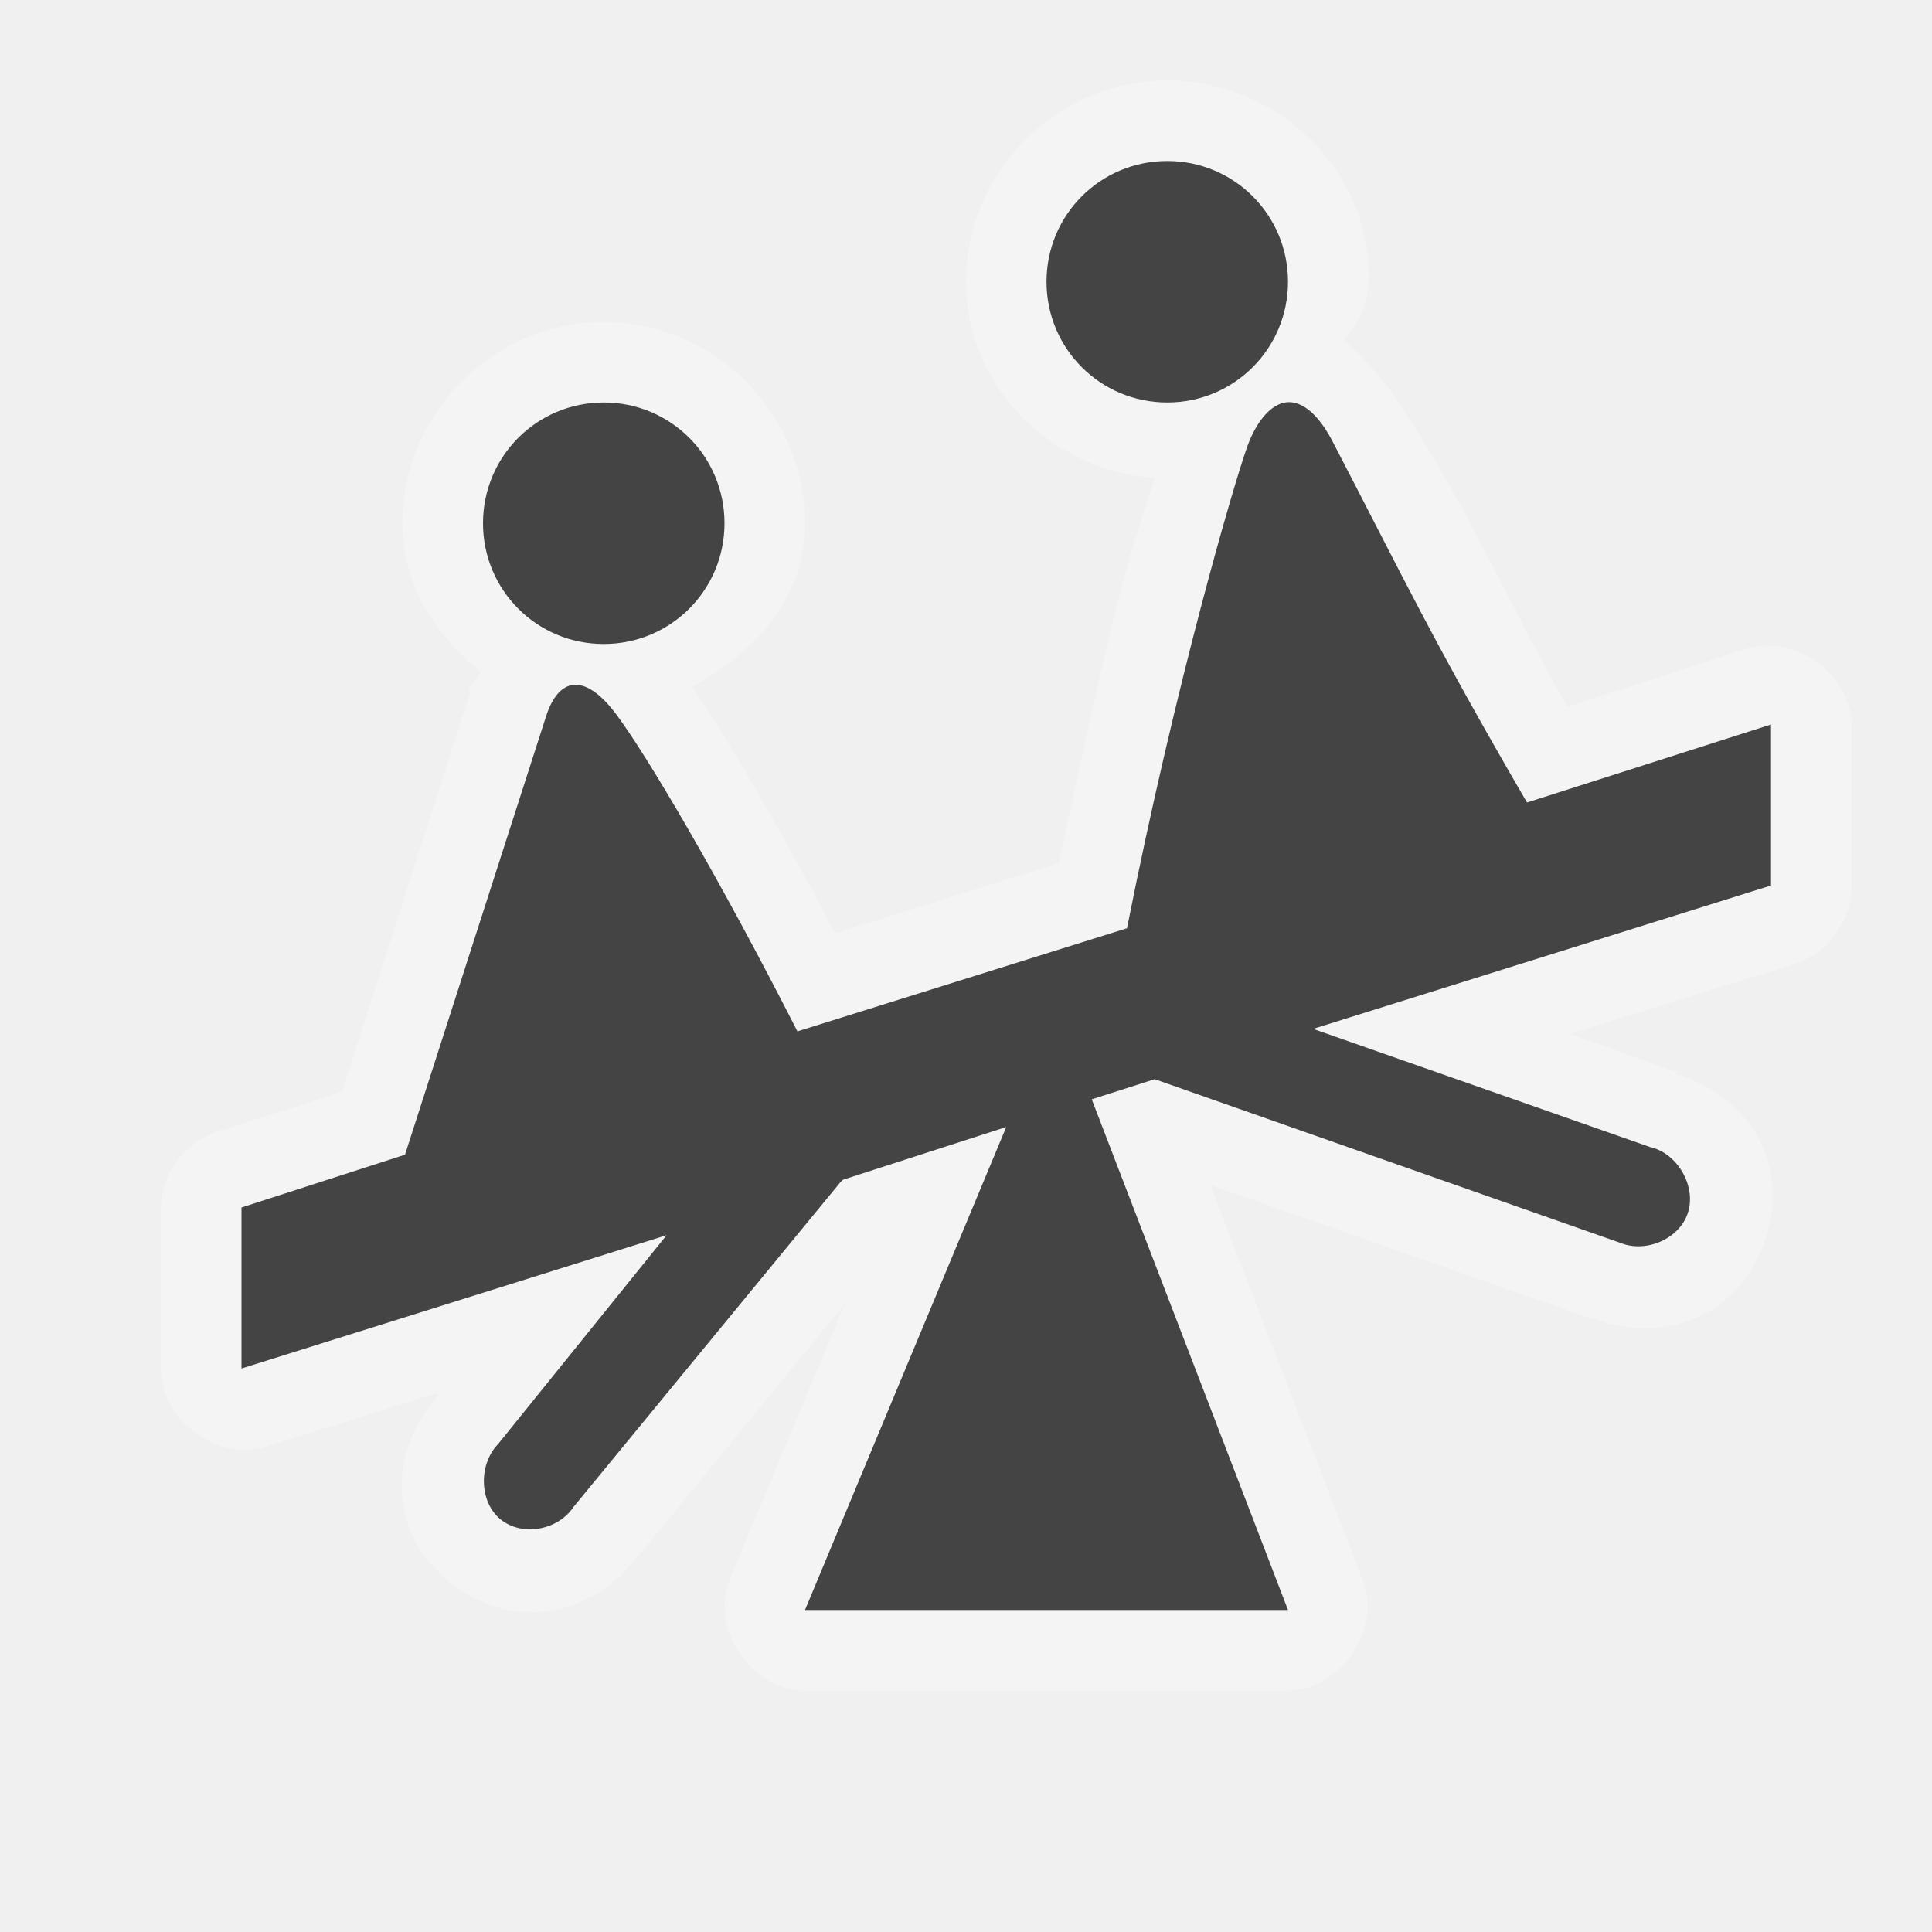
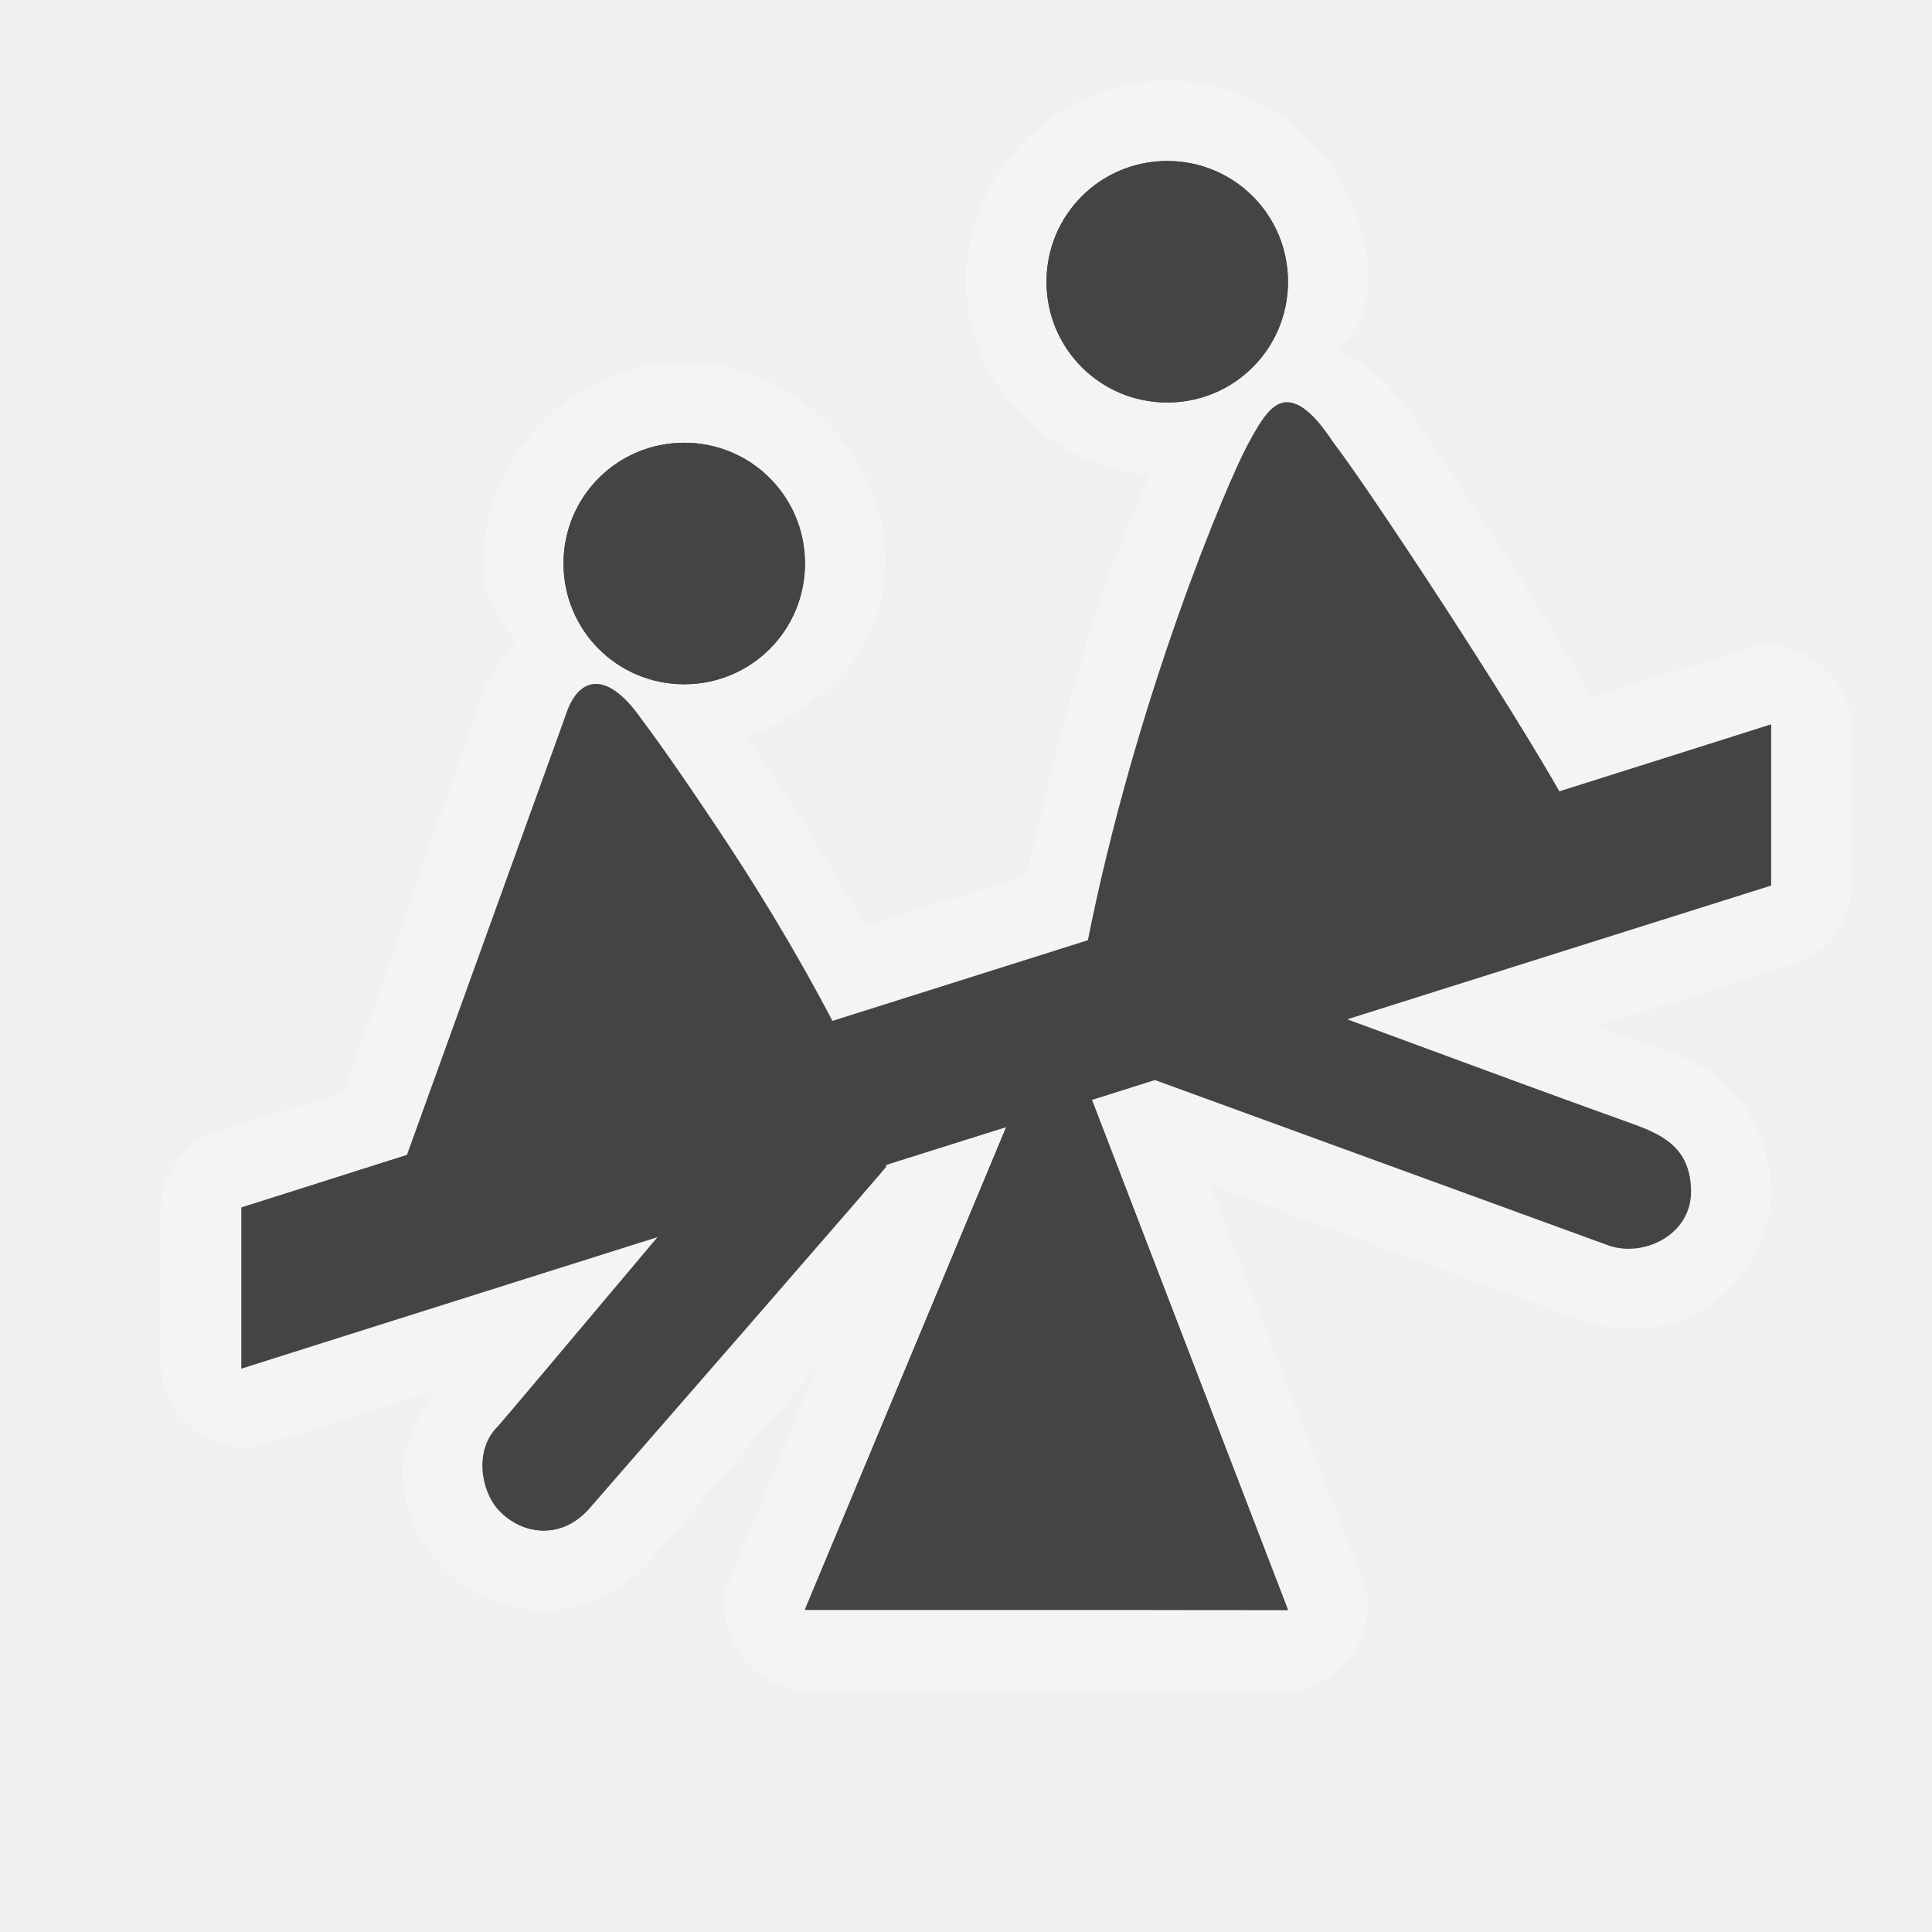
<svg xmlns="http://www.w3.org/2000/svg" width="24" height="24" id="svg4460" version="1.1">
  <defs id="defs4462" />
  <g id="layer1" transform="translate(0,-1028.362)">
-     <path style="font-size:medium;font-style:normal;font-variant:normal;font-weight:normal;font-stretch:normal;text-indent:0;text-align:start;text-decoration:none;line-height:normal;letter-spacing:normal;word-spacing:normal;text-transform:none;direction:ltr;block-progression:tb;writing-mode:lr-tb;text-anchor:start;baseline-shift:baseline;opacity:0.3;color:#000000;fill:#ffffff;fill-opacity:1;fill-rule:nonzero;stroke:none;stroke-width:2;marker:none;visibility:visible;display:inline;overflow:visible;enable-background:accumulate;font-family:Sans;-inkscape-font-specification:Sans" d="M 14.5,1 C 13.132,1 12,2.132 12,3.5 c 0,1.307 1.058,2.344 2.344,2.438 -0.117,0.383 -0.224,0.65 -0.406,1.344 -0.24,0.914 -0.514,2.162 -0.781,3.438 l -2.781,0.875 C 9.671,10.265 9.003,9.109 8.594,8.531 9.373,8.105 10,7.44 10,6.5 10,5.132 8.868,4 7.5,4 6.132,4 5,5.132 5,6.5 c 0,0.769 0.412,1.383 0.969,1.844 -0.041,0.088 -0.129,0.163 -0.156,0.25 l 0.031,0 -1.594,4.969 -1.562,0.5 C 2.295,14.192 2.005,14.587 2,15 l 0,2 c -0.012,0.636 0.708,1.167 1.312,0.969 l 2.094,-0.656 0.031,0 0,0.031 c -0.613,0.702 -0.629,1.679 0.156,2.312 0.76,0.613 1.763,0.432 2.312,-0.312 0.009,-0.013 0.022,-0.018 0.031,-0.031 L 7.969,19.281 10.5,16.188 9.062,19.625 C 8.817,20.232 9.345,21.007 10,21 l 6,0 c 0.64,-0.001 1.157,-0.743 0.938,-1.344 l -1.906,-4.938 4.719,1.656 0.031,0 c 0.891,0.351 1.854,-0.043 2.156,-1 0.293,-0.927 -0.214,-1.766 -1.125,-2.031 l 0.031,-0.031 -0.125,-0.031 -1.219,-0.438 2.812,-0.875 C 22.715,11.836 23.008,11.424 23,11 L 23,9 C 22.992,8.375 22.282,7.867 21.688,8.062 L 19.469,8.781 C 18.674,7.379 18.296,6.41 17.41,5.053 17.153,4.659 16.903,4.413 16.688,4.219 16.809,4.059 16.984,3.914 17,3.5 17.052,2.133 15.868,1 14.5,1 z" transform="translate(0,1028.362)" id="path4031" />
-     <path style="color:#000000;fill:#444444;fill-opacity:1;fill-rule:nonzero;stroke:none;stroke-width:2;marker:none;visibility:visible;display:inline;overflow:visible;enable-background:accumulate" d="M 14.5 2 C 13.669 2 13 2.669 13 3.5 C 13 4.331 13.669 5 14.5 5 C 15.331 5 16 4.331 16 3.5 C 16 2.669 15.331 2 14.5 2 z M 7.5 5 C 6.669 5 6 5.669 6 6.5 C 6 7.331 6.669 8 7.5 8 C 8.331 8 9 7.331 9 6.5 C 9 5.669 8.331 5 7.5 5 z M 16.062 5 C 15.806 4.959 15.603 5.251 15.5 5.531 C 15.337 5.976 14.606 8.47 14 11.531 L 9.906 12.812 C 8.928 10.893 8.04 9.389 7.656 8.875 C 7.258 8.343 6.935 8.417 6.781 8.906 L 5.031 14.344 L 3 15 L 3 17 L 8.281 15.344 L 6.188 17.938 C 5.945 18.186 5.949 18.657 6.219 18.875 C 6.489 19.093 6.934 19.008 7.125 18.719 L 10.438 14.688 C 10.449 14.674 10.46 14.669 10.469 14.656 L 12.5 14 L 10 20 L 16 20 L 13.562 13.656 L 14.344 13.406 L 20.125 15.438 C 20.444 15.57 20.865 15.392 20.969 15.062 C 21.073 14.733 20.837 14.325 20.5 14.25 L 16.312 12.781 L 22 11 L 22 9 L 18.969 9.969 C 17.793 7.948 17.441 7.19 16.562 5.5 C 16.396 5.173 16.216 5.025 16.062 5 z " id="path3025" transform="translate(0,1028.362)" />
-     <path style="color:#000000;fill:#444444;fill-opacity:1;fill-rule:nonzero;stroke:none;stroke-width:2;marker:none;visibility:visible;display:inline;overflow:visible;enable-background:accumulate" d="m 6.5,1277.055 c -0.831,0 -1.5,0.669 -1.5,1.5 0,0.831 0.669,1.5 1.5,1.5 0.831,0 1.5,-0.669 1.5,-1.5 0,-0.831 -0.669,-1.5 -1.5,-1.5 z" id="path3825" />
-     <path id="path3827" d="M 4.52,1286.568 20.52,1280.568" style="fill:none;stroke:#444444;stroke-width:3;stroke-linecap:round;stroke-linejoin:bevel;stroke-miterlimit:4;stroke-opacity:1;stroke-dasharray:none" />
-     <path transform="matrix(0.5173674,0,0,0.6885307,20.2849,1280.185)" d="m -8.191,14.354 -11.619,0 L -14,4.292 z" id="path3829" style="fill:#444444;fill-opacity:1;stroke:none" />
-     <path style="fill:none;stroke:#ff0606;stroke-width:0.1;stroke-linecap:butt;stroke-miterlimit:4;stroke-opacity:1;stroke-dasharray:none" d="m 16.02,1292.068 -7,-17" id="path3831" />
-     <path id="path3833" d="m 3.919,1286.265 3.777,-1.54 -1.981,-4.028 z" style="fill:#444444;fill-opacity:1;stroke:#444444;stroke-width:0.5;stroke-linecap:round;stroke-linejoin:round;stroke-miterlimit:4;stroke-opacity:1;stroke-dasharray:none" />
-     <path id="path3835" d="m 7.923,1286.366 -2.027,3.04" style="fill:#444444;fill-opacity:1;stroke:#444444;stroke-width:1.29;stroke-linecap:round;stroke-miterlimit:4;stroke-opacity:1;stroke-dasharray:none" />
-     <path id="path3837" d="m 15.469,1272.399 c -0.831,0 -1.5,0.669 -1.5,1.5 0,0.831 0.669,1.5 1.5,1.5 0.831,0 1.5,-0.669 1.5,-1.5 0,-0.831 -0.669,-1.5 -1.5,-1.5 z" style="color:#000000;fill:#444444;fill-opacity:1;fill-rule:nonzero;stroke:none;stroke-width:2;marker:none;visibility:visible;display:inline;overflow:visible;enable-background:accumulate" />
-     <path style="fill:#444444;fill-opacity:1;stroke:#444444;stroke-width:0.5;stroke-linecap:round;stroke-linejoin:round;stroke-miterlimit:4;stroke-opacity:1;stroke-dasharray:none" d="m 15.888,1280.828 3.777,-1.54 -1.981,-4.028 z" id="path3839" />
-     <path style="fill:#444444;fill-opacity:1;stroke:#444444;stroke-width:1.237;stroke-linecap:round;stroke-miterlimit:4;stroke-opacity:1;stroke-dasharray:none" d="m 17.284,1282.919 3.148,1.539" id="path3841" />
-     <path style="color:#000000;fill:#444444;fill-opacity:1;fill-rule:nonzero;stroke:none;stroke-width:2;marker:none;visibility:visible;display:inline;overflow:visible;enable-background:accumulate" d="m 7.782,1252.463 c -0.831,0 -1.5,0.669 -1.5,1.5 0,0.831 0.669,1.5 1.5,1.5 0.831,0 1.5,-0.669 1.5,-1.5 0,-0.831 -0.669,-1.5 -1.5,-1.5 z" id="path3843" />
-     <path id="path3845" d="m 3.503,1264.804 18.254,-5.425" style="fill:none;stroke:#444444;stroke-width:2;stroke-linecap:butt;stroke-linejoin:bevel;stroke-miterlimit:4;stroke-opacity:1;stroke-dasharray:none" />
-     <path transform="matrix(0.5173674,0,0,0.6885307,20.24071,1257.935)" d="m -8.191,14.354 -11.619,0 L -14,4.292 z" id="path3847" style="fill:#444444;fill-opacity:1;stroke:none" />
-     <path style="fill:none;stroke:#ff0606;stroke-width:0.1;stroke-linecap:butt;stroke-miterlimit:4;stroke-opacity:1;stroke-dasharray:none" d="m 16.02,1269.818 -7,-17" id="path3849" />
-     <path id="path3851" d="m 5.149,1263.14 5.207,-1.321 -3.329,-5.804 z" style="fill:#444444;fill-opacity:1;stroke:#444444;stroke-width:0.572;stroke-linecap:round;stroke-linejoin:round;stroke-miterlimit:4;stroke-opacity:1;stroke-dasharray:none" />
-     <path id="path3853" d="m 9.118,1264.512 -2.472,2.69" style="fill:#444444;fill-opacity:1;stroke:#444444;stroke-width:1.29;stroke-linecap:round;stroke-miterlimit:4;stroke-opacity:1;stroke-dasharray:none" />
-     <path id="path3855" d="m 15.469,1250.149 c -0.831,0 -1.5,0.669 -1.5,1.5 0,0.831 0.669,1.5 1.5,1.5 0.831,0 1.5,-0.669 1.5,-1.5 0,-0.831 -0.669,-1.5 -1.5,-1.5 z" style="color:#000000;fill:#444444;fill-opacity:1;fill-rule:nonzero;stroke:none;stroke-width:2;marker:none;visibility:visible;display:inline;overflow:visible;enable-background:accumulate" />
-     <path style="fill:#444444;fill-opacity:1;stroke:#444444;stroke-width:0.5;stroke-linecap:round;stroke-linejoin:round;stroke-miterlimit:4;stroke-opacity:1;stroke-dasharray:none" d="m 15.888,1258.578 3.777,-1.54 -1.981,-4.028 z" id="path3857" />
-     <path style="fill:#444444;fill-opacity:1;stroke:#444444;stroke-width:1.237;stroke-linecap:round;stroke-miterlimit:4;stroke-opacity:1;stroke-dasharray:none" d="m 17.682,1261.465 3.148,1.539" id="path3859" />
-     <path style="color:#000000;fill:#444444;fill-opacity:1;fill-rule:nonzero;stroke:none;stroke-width:2;marker:none;visibility:visible;display:inline;overflow:visible;enable-background:accumulate" d="m 7.989,1229.237 c -0.831,0 -1.5,0.669 -1.5,1.5 0,0.831 0.669,1.5 1.5,1.5 0.831,0 1.5,-0.669 1.5,-1.5 0,-0.831 -0.669,-1.5 -1.5,-1.5 z" id="path3904" />
-     <path id="path3906" d="M 21.522,1233.232 3,1239.216 3.569,1241.231 22,1235.232 z" style="font-size:medium;font-style:normal;font-variant:normal;font-weight:normal;font-stretch:normal;text-indent:0;text-align:start;text-decoration:none;line-height:normal;letter-spacing:normal;word-spacing:normal;text-transform:none;direction:ltr;block-progression:tb;writing-mode:lr-tb;text-anchor:start;baseline-shift:baseline;color:#000000;fill:#444444;fill-opacity:1;stroke:none;stroke-width:2;marker:none;visibility:visible;display:inline;overflow:visible;enable-background:accumulate;font-family:Sans;-inkscape-font-specification:Sans" />
-     <path id="path3910" d="m 4.994,1238.694 5.008,-1.476 -2.975,-4.982 z" style="fill:#444444;fill-opacity:1;stroke:none" />
-     <path id="path3912" d="m 9.377,1239.689 -2.757,3.407" style="fill:#444444;fill-opacity:1;stroke:#444444;stroke-width:1.25;stroke-linecap:round;stroke-miterlimit:4;stroke-opacity:1;stroke-dasharray:none" />
-     <path transform="matrix(0.5173674,0,0,0.6978476,20.23718,1234.232)" d="m -8.191,14.354 -11.619,0 L -14,4.292 z" id="path3914" style="fill:#444444;fill-opacity:1;stroke:none" />
-     <path id="path3916" d="m 14.506,1226.718 c -0.831,0 -1.5,0.669 -1.5,1.5 0,0.831 0.669,1.5 1.5,1.5 0.831,0 1.5,-0.669 1.5,-1.5 0,-0.831 -0.669,-1.5 -1.5,-1.5 z" style="color:#000000;fill:#444444;fill-opacity:1;fill-rule:nonzero;stroke:none;stroke-width:2;marker:none;visibility:visible;display:inline;overflow:visible;enable-background:accumulate" />
-     <path style="fill:#444444;fill-opacity:1;stroke:#444444;stroke-width:1.25;stroke-linecap:round;stroke-miterlimit:4;stroke-opacity:1;stroke-dasharray:none" d="m 16.636,1237.192 4.509,1.458" id="path3918" />
-     <path style="fill:#444444;fill-opacity:1;stroke:none" d="m 15.008,1235.726 5.008,-1.476 -4.006,-4.982 z" id="path3920" />
-     <path id="path3922" d="m 7.989,1229.281 c -0.831,0 -1.5,0.669 -1.5,1.5 0,0.831 0.669,1.5 1.5,1.5 0.831,0 1.5,-0.669 1.5,-1.5 0,-0.831 -0.669,-1.5 -1.5,-1.5 z" style="color:#000000;fill:#444444;fill-opacity:1;fill-rule:nonzero;stroke:none;stroke-width:2;marker:none;visibility:visible;display:inline;overflow:visible;enable-background:accumulate" />
-     <path style="fill:#444444;fill-opacity:1;stroke:none" d="m 4.994,1238.694 5.008,-1.476 -2.975,-4.982 z" id="path3926" />
-     <path style="fill:#444444;fill-opacity:1;stroke:#444444;stroke-width:1.25;stroke-linecap:round;stroke-miterlimit:4;stroke-opacity:1;stroke-dasharray:none" d="m 9.377,1239.689 -2.757,3.407" id="path3928" />
-     <path style="fill:#444444;fill-opacity:1;stroke:none" id="path3930" d="m -8.191,14.354 -11.619,0 L -14,4.292 z" transform="matrix(0.5173674,0,0,0.6978476,20.23718,1234.232)" />
-     <path style="color:#000000;fill:#444444;fill-opacity:1;fill-rule:nonzero;stroke:none;stroke-width:2;marker:none;visibility:visible;display:inline;overflow:visible;enable-background:accumulate" d="m 14.506,1226.718 c -0.831,0 -1.5,0.669 -1.5,1.5 0,0.831 0.669,1.5 1.5,1.5 0.831,0 1.5,-0.669 1.5,-1.5 0,-0.831 -0.669,-1.5 -1.5,-1.5 z" id="path3932" />
-     <path id="path3934" d="m 16.636,1237.192 4.509,1.458" style="fill:#444444;fill-opacity:1;stroke:#444444;stroke-width:1.25;stroke-linecap:round;stroke-miterlimit:4;stroke-opacity:1;stroke-dasharray:none" />
-     <path id="path3936" d="m 15.008,1235.726 5.008,-1.476 -4.006,-4.982 z" style="fill:#444444;fill-opacity:1;stroke:none" />
-     <path style="color:#000000;fill:#444444;fill-opacity:1;fill-rule:nonzero;stroke:none;stroke-width:2;marker:none;visibility:visible;display:inline;overflow:visible;enable-background:accumulate" d="m 7.489,1208.163 c -0.831,0 -1.5,0.669 -1.5,1.5 0,0.831 0.669,1.5 1.5,1.5 0.831,0 1.5,-0.669 1.5,-1.5 0,-0.831 -0.669,-1.5 -1.5,-1.5 z" id="path3938" />
-     <path id="path3940" d="M 21.522,1212.158 3,1218.142 3.569,1220.158 22,1214.158 z" style="font-size:medium;font-style:normal;font-variant:normal;font-weight:normal;font-stretch:normal;text-indent:0;text-align:start;text-decoration:none;line-height:normal;letter-spacing:normal;word-spacing:normal;text-transform:none;direction:ltr;block-progression:tb;writing-mode:lr-tb;text-anchor:start;baseline-shift:baseline;color:#000000;fill:#444444;fill-opacity:1;stroke:none;stroke-width:2;marker:none;visibility:visible;display:inline;overflow:visible;enable-background:accumulate;font-family:Sans;-inkscape-font-specification:Sans" />
-     <path id="path3944" d="m 4.994,1217.62 5.008,-1.476 -2.975,-4.982 z" style="fill:#444444;fill-opacity:1;stroke:none" />
-     <path id="path3946" d="m 9.377,1218.615 -2.757,3.407" style="fill:#444444;fill-opacity:1;stroke:#444444;stroke-width:1.25;stroke-linecap:round;stroke-miterlimit:4;stroke-opacity:1;stroke-dasharray:none" />
-     <path transform="matrix(0.5173674,0,0,0.6978476,20.23718,1213.158)" d="m -8.191,14.354 -11.619,0 L -14,4.292 z" id="path3948" style="fill:#444444;fill-opacity:1;stroke:none" />
-     <path style="fill:#444444;fill-opacity:1;stroke:#444444;stroke-width:1.25;stroke-linecap:round;stroke-miterlimit:4;stroke-opacity:1;stroke-dasharray:none" d="m 16.636,1216.119 4.509,1.458" id="path3950" />
-     <path style="fill:#444444;fill-opacity:1;stroke:none" d="m 15.008,1214.652 5.008,-1.476 -4.006,-4.982 z" id="path3952" />
-     <path style="color:#000000;fill:#444444;fill-opacity:1;fill-rule:nonzero;stroke:none;stroke-width:2;marker:none;visibility:visible;display:inline;overflow:visible;enable-background:accumulate" d="m 14.506,1206.176 c -0.831,0 -1.5,0.669 -1.5,1.5 0,0.831 0.669,1.5 1.5,1.5 0.831,0 1.5,-0.669 1.5,-1.5 0,-0.831 -0.669,-1.5 -1.5,-1.5 z" id="path3956" />
-     <path style="color:#000000;fill:#444444;fill-opacity:1;fill-rule:nonzero;stroke:none;stroke-width:2;marker:none;visibility:visible;display:inline;overflow:visible;enable-background:accumulate" d="m 7.489,1177.336 c -0.831,0 -1.5,0.669 -1.5,1.5 0,0.831 0.669,1.5 1.5,1.5 0.831,0 1.5,-0.669 1.5,-1.5 0,-0.831 -0.669,-1.5 -1.5,-1.5 z" id="path3960" />
-     <path id="path3962" d="M 21.522,1181.331 3,1187.315 3.569,1189.33 22,1183.331 z" style="font-size:medium;font-style:normal;font-variant:normal;font-weight:normal;font-stretch:normal;text-indent:0;text-align:start;text-decoration:none;line-height:normal;letter-spacing:normal;word-spacing:normal;text-transform:none;direction:ltr;block-progression:tb;writing-mode:lr-tb;text-anchor:start;baseline-shift:baseline;color:#000000;fill:#444444;fill-opacity:1;stroke:none;stroke-width:2;marker:none;visibility:visible;display:inline;overflow:visible;enable-background:accumulate;font-family:Sans;-inkscape-font-specification:Sans" />
-     <path id="path3966" d="m 4.994,1186.793 5.008,-1.476 c -1.022,-2.021 -1.996,-3.587 -2.394,-4.119 -0.398,-0.532 -0.742,-0.462 -0.896,0.027 z" style="fill:#444444;fill-opacity:1;stroke:none" />
-     <path id="path3968" d="m 9.399,1187.302 -2.757,3.407" style="fill:#444444;fill-opacity:1;stroke:#444444;stroke-width:1.25;stroke-linecap:round;stroke-miterlimit:4;stroke-opacity:1;stroke-dasharray:none" />
-     <path transform="matrix(0.5173674,0,0,0.6978476,20.23718,1182.331)" d="m -8.191,14.354 -11.619,0 L -14,4.292 z" id="path3970" style="fill:#444444;fill-opacity:1;stroke:none" />
-     <path style="fill:#444444;fill-opacity:1;stroke:#444444;stroke-width:1.25;stroke-linecap:round;stroke-miterlimit:4;stroke-opacity:1;stroke-dasharray:none" d="m 15.62,1185.601 4.509,1.458" id="path3972" />
-     <path style="color:#000000;fill:#444444;fill-opacity:1;fill-rule:nonzero;stroke:none;stroke-width:2;marker:none;visibility:visible;display:inline;overflow:visible;enable-background:accumulate" d="m 14.506,1174.686 c -0.831,0 -1.5,0.669 -1.5,1.5 0,0.831 0.669,1.5 1.5,1.5 0.831,0 1.5,-0.669 1.5,-1.5 0,-0.831 -0.669,-1.5 -1.5,-1.5 z" id="path3976" />
-     <path style="fill:#444444;fill-opacity:1;stroke:none" d="m 18.997,1182.218 -4.975,1.578 c 0.608,-3.09 1.297,-5.145 1.462,-5.593 0.164,-0.448 0.518,-0.877 1.017,-0.027 0.499,0.85 2.496,4.043 2.496,4.043 z" id="path3978" />
-     <path style="color:#000000;fill:#444444;fill-opacity:1;fill-rule:nonzero;stroke:none;stroke-width:2;marker:none;visibility:visible;display:inline;overflow:visible;enable-background:accumulate" d="m 7.551,1149.351 c -0.831,0 -1.5,0.669 -1.5,1.5 0,0.831 0.669,1.5 1.5,1.5 0.831,0 1.5,-0.669 1.5,-1.5 0,-0.831 -0.669,-1.5 -1.5,-1.5 z" id="path4000" />
-     <path id="path4002" d="M 22.022,1153.346 3,1159.361 l 0.006,2.015 19.029,-6.022 z" style="font-size:medium;font-style:normal;font-variant:normal;font-weight:normal;font-stretch:normal;text-indent:0;text-align:start;text-decoration:none;line-height:normal;letter-spacing:normal;word-spacing:normal;text-transform:none;direction:ltr;block-progression:tb;writing-mode:lr-tb;text-anchor:start;baseline-shift:baseline;color:#000000;fill:#444444;fill-opacity:1;stroke:none;stroke-width:2;marker:none;visibility:visible;display:inline;overflow:visible;enable-background:accumulate;font-family:Sans;-inkscape-font-specification:Sans" />
-     <path id="path4006" d="m 5.056,1158.808 5.008,-1.476 c -1.022,-2.021 -1.996,-3.587 -2.394,-4.119 -0.398,-0.532 -0.742,-0.462 -0.896,0.027 z" style="fill:#444444;fill-opacity:1;stroke:none" />
-     <path id="path4008" d="m 9.462,1159.317 -2.757,3.407" style="fill:#444444;fill-opacity:1;stroke:#444444;stroke-width:1.25;stroke-linecap:round;stroke-miterlimit:4;stroke-opacity:1;stroke-dasharray:none" />
-     <path transform="matrix(0.5173674,0,0,0.6978476,20.29968,1154.346)" d="m -8.191,14.354 -11.619,0 L -14,4.292 z" id="path4010" style="fill:#444444;fill-opacity:1;stroke:none" />
-     <path style="fill:#444444;fill-opacity:1;stroke:#444444;stroke-width:1.25;stroke-linecap:round;stroke-miterlimit:4;stroke-opacity:1;stroke-dasharray:none" d="m 15.682,1157.616 4.509,1.458" id="path4012" />
-     <path style="color:#000000;fill:#444444;fill-opacity:1;fill-rule:nonzero;stroke:none;stroke-width:2;marker:none;visibility:visible;display:inline;overflow:visible;enable-background:accumulate" d="m 14.568,1146.357 c -0.831,0 -1.5,0.669 -1.5,1.5 0,0.831 0.669,1.5 1.5,1.5 0.831,0 1.5,-0.669 1.5,-1.5 0,-0.831 -0.669,-1.5 -1.5,-1.5 z" id="path4016" />
-     <path style="fill:#444444;fill-opacity:1;stroke:none" d="m 19.015,1154.366 -4.975,1.511 c 0.608,-3.09 1.342,-5.555 1.506,-6.003 0.164,-0.448 0.518,-0.877 1.017,-0.027 0.682,1.234 1.301,2.525 2.452,4.519 z" id="path4018" />
+     <path style="color:#000000;fill:#ffffff;fill-opacity:1;fill-rule:nonzero;stroke:none;stroke-width:2;marker:none;visibility:visible;display:inline;overflow:visible;enable-background:accumulate;opacity:0.3" d="M 14.5 1 C 13.132 1 12 2.132 12 3.5 C 12 4.782 13.03 5.777 14.281 5.906 C 14.107 6.311 13.967 6.604 13.719 7.312 C 13.381 8.277 13.049 9.558 12.75 10.875 L 10.75 11.5 C 10.139 10.454 9.677 9.701 9.281 9.156 C 10.226 8.797 11 8.061 11 7 C 11 5.632 9.868 4.5 8.5 4.5 C 7.132 4.5 6 5.632 6 7 C 6 7.377 6.175 7.657 6.406 7.969 C 6.245 8.15 6.074 8.421 6 8.594 L 4.281 13.562 L 2.688 14.062 C 2.295 14.192 2.005 14.586 2 15 L 2 17 C 2.008 17.625 2.718 18.133 3.312 17.938 L 5.406 17.281 C 5.175 17.625 4.978 18.013 5 18.344 C 5.028 18.76 5.159 19.106 5.469 19.438 C 5.762 19.752 6.136 19.964 6.625 20 C 7.114 20.036 7.698 19.809 8.062 19.406 C 8.062 19.406 9.064 18.237 10.031 17.125 C 10.08 17.069 10.108 17.025 10.156 16.969 L 9.062 19.625 C 8.817 20.232 9.345 21.007 10 21 L 16 21 C 16.64 21 17.157 20.257 16.938 19.656 L 15.031 14.719 L 19.656 16.406 C 19.667 16.406 19.677 16.406 19.688 16.406 C 20.222 16.591 20.74 16.527 21.188 16.25 C 21.635 15.973 22.006 15.408 22 14.781 C 21.995 14.296 21.757 13.756 21.438 13.469 C 21.118 13.182 20.823 13.102 20.625 13.031 L 19.844 12.75 L 22.312 11.969 C 22.715 11.836 23.008 11.424 23 11 L 23 9 C 22.992 8.375 22.282 7.867 21.688 8.062 L 19.781 8.656 C 19.437 8.084 19.092 7.505 18.688 6.875 C 18.151 6.041 17.698 5.353 17.406 4.969 C 17.2 4.713 16.868 4.44 16.625 4.344 C 16.878 4.086 17 3.832 17 3.5 C 17 2.132 15.868 1 14.5 1 z " transform="translate(0,1028.362)" id="path3131" />
+     <path id="path3025" d="m 8.5,1033.862 c -0.831,0 -1.5,0.669 -1.5,1.5 0,0.831 0.669,1.5 1.5,1.5 0.831,0 1.5,-0.669 1.5,-1.5 0,-0.831 -0.669,-1.5 -1.5,-1.5 z" style="color:#000000;fill:#444444;fill-opacity:1;fill-rule:nonzero;stroke:none;stroke-width:2;marker:none;visibility:visible;display:inline;overflow:visible;enable-background:accumulate" />
+     <path style="fill:#444444;fill-opacity:1;stroke:none" d="m 5,1042.862 5.484,-1.484 c -1.022,-2.021 -2.166,-3.618 -2.564,-4.15 -0.398,-0.532 -0.742,-0.462 -0.896,0.027 z" id="path3033" />
+     <path style="font-size:medium;font-style:normal;font-variant:normal;font-weight:normal;font-stretch:normal;text-indent:0;text-align:start;text-decoration:none;line-height:normal;letter-spacing:normal;word-spacing:normal;text-transform:none;direction:ltr;block-progression:tb;writing-mode:lr-tb;text-anchor:start;baseline-shift:baseline;color:#000000;fill:#444444;fill-opacity:1;fill-rule:nonzero;stroke:none;stroke-width:1.25;marker:none;visibility:visible;display:inline;overflow:visible;enable-background:accumulate;font-family:Sans;-inkscape-font-specification:Sans" d="m 9.406,1042.641 c -0.183,0.01 0.156,-0.506 0.047,-0.359 l -3.266,3.797 c -0.309,0.298 -0.194,0.826 0.012,1.047 0.269,0.288 0.745,0.384 1.113,-0.023 0,0 4.046,-4.645 3.687,-4.255 0.315,-0.367 -1.095,-0.457 -1.578,-0.438 z" id="path3035" />
+     <path style="fill:#444444;fill-opacity:1;stroke:none" d="m 16,1048.362 -6,-0.01 2.5,-5.99 0.567,-1 0.433,0.5 z" id="path3863" />
+     <path style="font-size:medium;font-style:normal;font-variant:normal;font-weight:normal;font-stretch:normal;text-indent:0;text-align:start;text-decoration:none;line-height:normal;letter-spacing:normal;word-spacing:normal;text-transform:none;direction:ltr;block-progression:tb;writing-mode:lr-tb;text-anchor:start;baseline-shift:baseline;color:#000000;fill:#444444;fill-opacity:1;fill-rule:nonzero;stroke:none;stroke-width:1.25;marker:none;visibility:visible;display:inline;overflow:visible;enable-background:accumulate;font-family:Sans;-inkscape-font-specification:Sans" d="m 14.609,1040.875 c -0.509,0.032 -0.84,0.741 -0.297,0.891 l 5.673,2.069 c 0.429,0.148 1.027,-0.129 1.022,-0.677 -0.005,-0.534 -0.36,-0.703 -0.723,-0.834 l -4.801,-1.73 c -0.099,-0.037 -1.005,-0.063 -1.109,-0.047 z" id="path3869" />
+     <path id="path3897" d="m 14.5,1030.362 c -0.831,0 -1.5,0.669 -1.5,1.5 0,0.831 0.669,1.5 1.5,1.5 0.831,0 1.5,-0.669 1.5,-1.5 0,-0.831 -0.669,-1.5 -1.5,-1.5 z" style="color:#000000;fill:#444444;fill-opacity:1;fill-rule:nonzero;stroke:none;stroke-width:2;marker:none;visibility:visible;display:inline;overflow:visible;enable-background:accumulate" />
+     <path id="path3958" d="M 19.442,1038.318 13.5,1040.112 c 0.608,-3.09 1.756,-5.777 1.999,-6.225 0.243,-0.448 0.495,-0.899 1.064,-0.027 0.417,0.534 2.212,3.26 2.879,4.457 z" style="fill:#444444;fill-opacity:1;stroke:none" />
+     <path style="font-size:medium;font-style:normal;font-variant:normal;font-weight:normal;font-stretch:normal;text-indent:0;text-align:start;text-decoration:none;line-height:normal;letter-spacing:normal;word-spacing:normal;text-transform:none;direction:ltr;block-progression:tb;writing-mode:lr-tb;text-anchor:start;baseline-shift:baseline;color:#000000;fill:#444444;fill-opacity:1;stroke:none;stroke-width:2;marker:none;visibility:visible;display:inline;overflow:visible;enable-background:accumulate;font-family:Sans;-inkscape-font-specification:Sans" d="m 22,1037.362 -19,6 0,2 19,-6 z" id="path3027" />
+     <path style="color:#000000;fill:#444444;fill-opacity:1;fill-rule:nonzero;stroke:none;stroke-width:2;marker:none;visibility:visible;display:inline;overflow:visible;enable-background:accumulate" d="M 14.5 2 C 13.669 2 13 2.669 13 3.5 C 13 4.331 13.669 5 14.5 5 C 15.331 5 16 4.331 16 3.5 C 16 2.669 15.331 2 14.5 2 z M 16.031 5 C 15.797 4.959 15.652 5.251 15.5 5.531 C 15.259 5.976 14.143 8.626 13.531 11.688 L 10.344 12.688 C 9.367 10.821 8.283 9.379 7.906 8.875 C 7.508 8.343 7.185 8.417 7.031 8.906 L 5.062 14.344 L 3 15 L 3 17 L 8.188 15.344 L 6.188 17.719 C 5.879 18.017 5.981 18.529 6.188 18.75 C 6.456 19.038 6.944 19.157 7.312 18.75 C 7.312 18.75 11.359 14.109 11 14.5 C 11.009 14.489 10.994 14.479 11 14.469 L 12.5 14 L 10 20 L 16 20 L 13.562 13.656 L 14.344 13.406 L 20 15.469 C 20.429 15.617 21.006 15.329 21 14.781 C 20.995 14.247 20.644 14.099 20.281 13.969 L 16.719 12.656 L 22 11 L 22 9 L 19.344 9.844 C 18.638 8.602 16.969 6.02 16.562 5.5 C 16.349 5.173 16.172 5.025 16.031 5 z M 8.5 5.5 C 7.669 5.5 7 6.169 7 7 C 7 7.831 7.669 8.5 8.5 8.5 C 9.331 8.5 10 7.831 10 7 C 10 6.169 9.331 5.5 8.5 5.5 z " transform="translate(0,1028.362)" id="path3153" />
  </g>
</svg>
